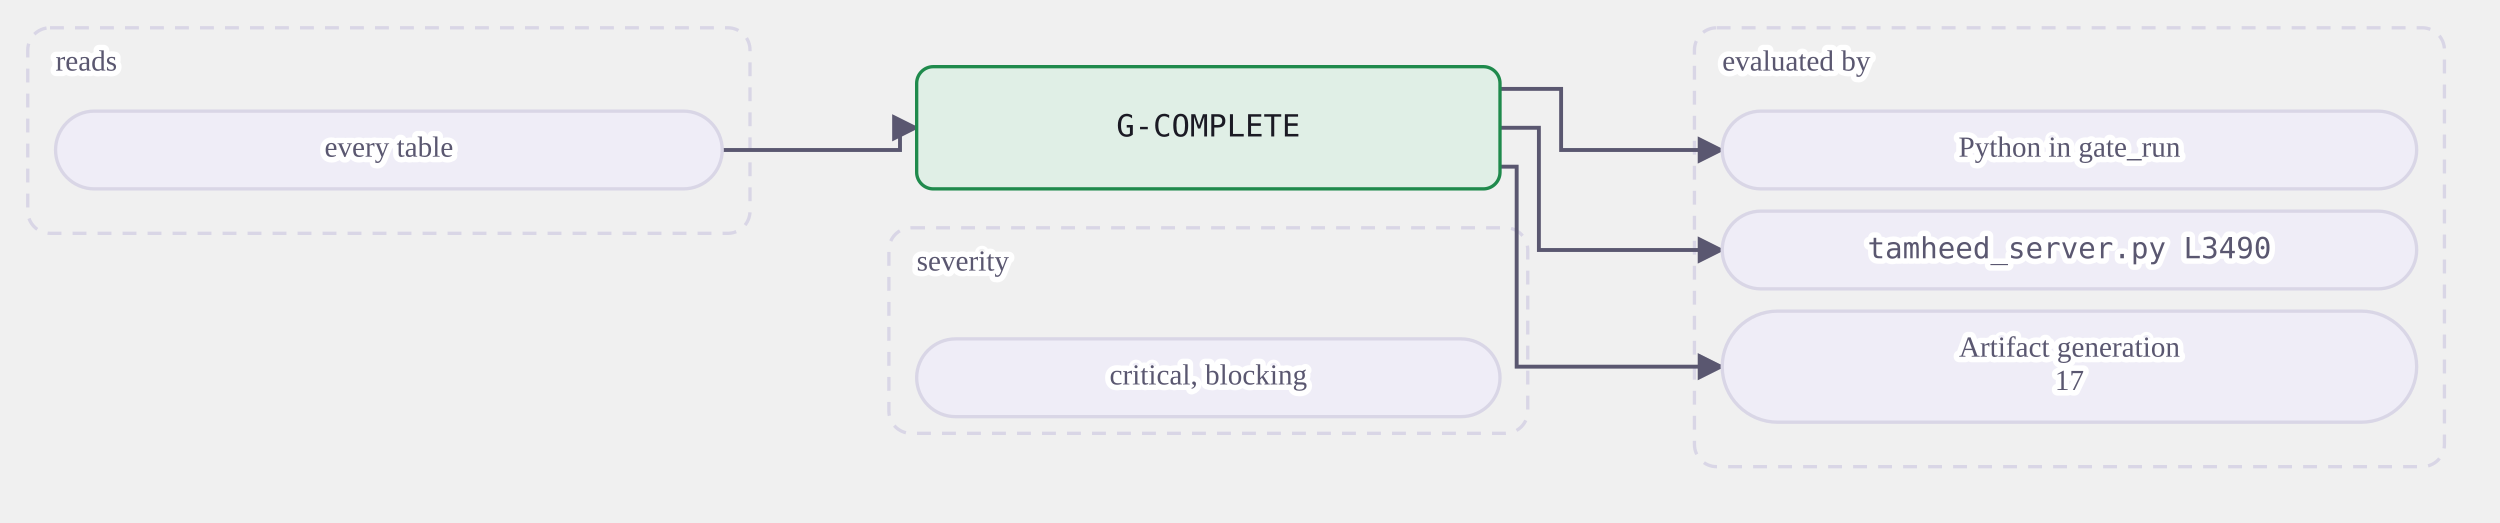
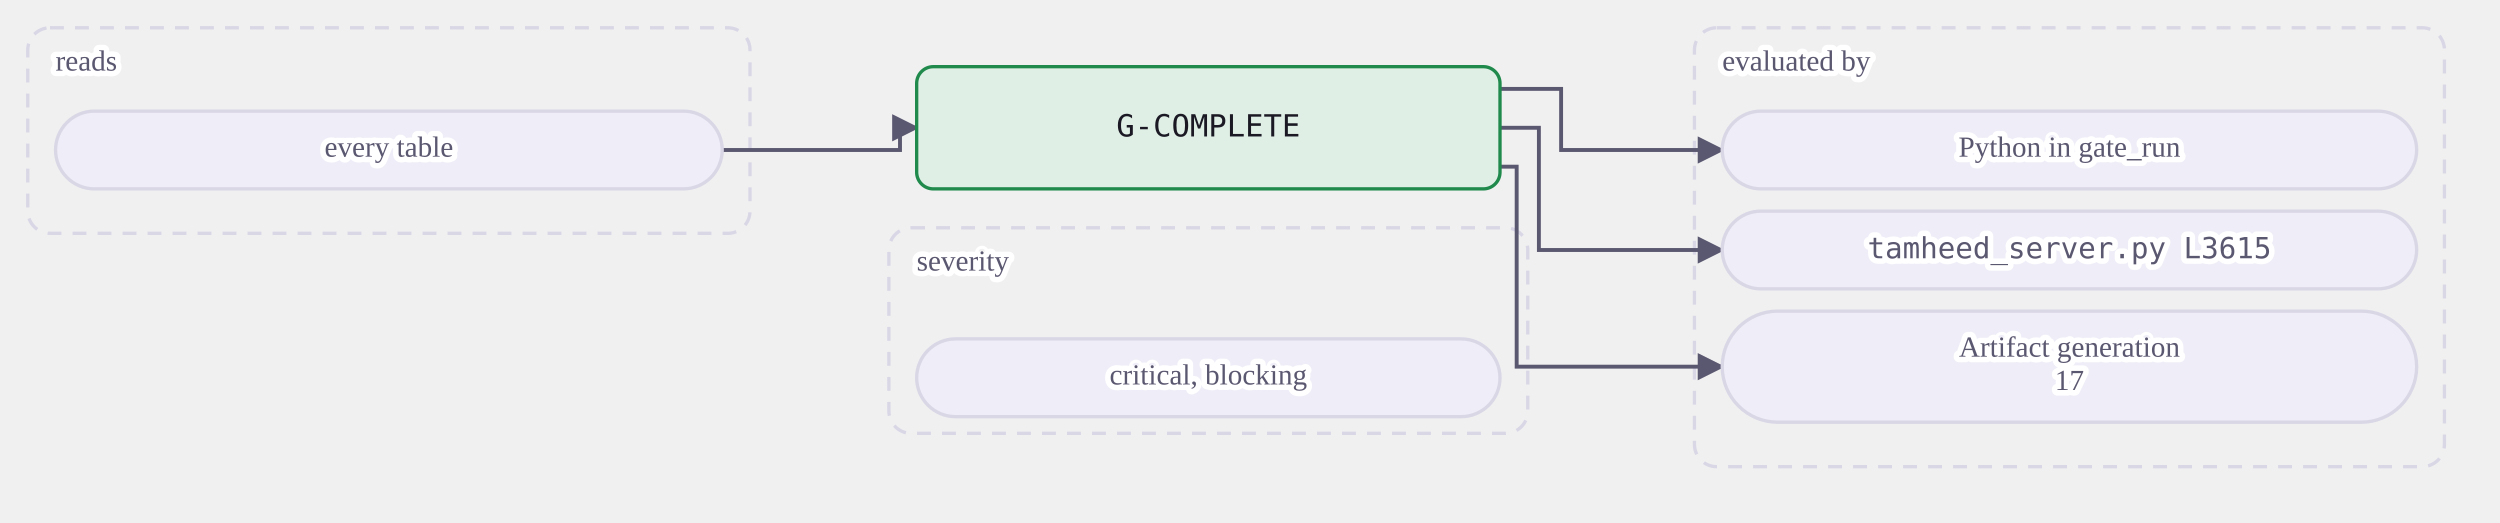
<svg xmlns="http://www.w3.org/2000/svg" class="dia" lang="en" viewBox="0 0 900 188" width="900" height="188" role="img" aria-label="A mechanical gate reads its tables and is evaluated by a view or by Python in gate_run. A judgment or warn gate is the agent's judgment at the stages whose Check names it, recorded in the journal.">
  <style>svg{font-family:Georgia, "Times New Roman", serif;color:#1b1a24;direction:ltr}text{fill:currentColor}.box{fill:#efedf7;stroke:#d9d6e6;stroke-width:1.2}.box.acc{fill:#ebe7fb;stroke:#5b3fd6}.box.good{fill:#e0efe6;stroke:#1f8a4c}.box.bad{fill:#f8e7e7;stroke:#c23b36}.box.warn{fill:#f3ebdd;stroke:#a8700f}.box.frame{fill:none;stroke:#d9d6e6;stroke-dasharray:5 4}.frame .lbl{fill:#5a5770}.edge{fill:none;stroke:#5a5770;stroke-width:1.4}.edge.acc{stroke:#5b3fd6;stroke-width:1.8}.edge.loop{stroke-dasharray:4 3}.lbl{font-size:12px}.lbl.small{font-size:10.5px;fill:#5a5770;paint-order:stroke fill;stroke:#ffffff;stroke-width:4px;stroke-linejoin:round}.lbl.strong{font-weight:600;font-size:13px}.num{font-family:Consolas, Menlo, monospace;font-size:11px;direction:ltr;unicode-bidi:isolate}.arrow{fill:#5a5770}.arrow.acc{fill:#5b3fd6}</style>
  <defs>
    <marker id="ar-gate-G-COMPLETE-en" viewBox="0 0 10 10" refX="9" refY="5" markerWidth="7" markerHeight="7" orient="auto-start-reverse">
      <path d="M0 0L10 5L0 10z" class="arrow" />
    </marker>
    <marker id="ara-gate-G-COMPLETE-en" viewBox="0 0 10 10" refX="9" refY="5" markerWidth="7" markerHeight="7" orient="auto-start-reverse">
      <path d="M0 0L10 5L0 10z" class="arrow acc" />
    </marker>
  </defs>
  <g class="frame">
    <rect class="box frame" x="10.0" y="10" width="260" height="74" rx="8" />
    <text class="lbl small" x="20.0" y="23.0" text-anchor="start" dominant-baseline="middle">reads</text>
  </g>
  <g class="frame">
    <rect class="box frame" x="610.0" y="10" width="270" height="158" rx="8" />
    <text class="lbl small" x="620.0" y="23.0" text-anchor="start" dominant-baseline="middle">evaluated by</text>
  </g>
  <g class="frame">
    <rect class="box frame" x="320.0" y="82" width="230" height="74" rx="8" />
    <text class="lbl small" x="330.0" y="95.0" text-anchor="start" dominant-baseline="middle">severity</text>
  </g>
  <path class="edge  draw" marker-end="url(#ar-gate-G-COMPLETE-en)" d="M260.0 54.0 L324.0 54.0 L324.0 46.0 L330.0 46.0" />
  <path class="edge  draw" marker-end="url(#ar-gate-G-COMPLETE-en)" d="M540.0 32.0 L562.0 32.0 L562.0 54.0 L620.0 54.0" />
  <path class="edge  draw" marker-end="url(#ar-gate-G-COMPLETE-en)" d="M540.0 46.0 L554.0 46.0 L554.0 90.0 L620.0 90.0" />
  <path class="edge  draw" marker-end="url(#ar-gate-G-COMPLETE-en)" d="M540.0 60.0 L546.0 60.0 L546.0 132.0 L620.0 132.0" />
  <g data-key="l0">
    <rect class="box pill" x="20.0" y="40" width="240" height="28" rx="14.0" />
    <text class="lbl small" x="140.0" y="54.0" text-anchor="middle" dominant-baseline="middle">every table</text>
  </g>
  <g data-key="r0">
    <rect class="box pill" x="620.0" y="40" width="250" height="28" rx="14.0" />
    <text class="lbl small" x="745.0" y="54.0" text-anchor="middle" dominant-baseline="middle">Python in gate_run</text>
  </g>
  <g data-key="r1">
    <rect class="box pill" x="620.0" y="76" width="250" height="28" rx="14.0" />
-     <text class="lbl num small" x="745.0" y="90.0" text-anchor="middle" dominant-baseline="middle" style="direction:ltr;unicode-bidi:isolate">tamheed_server.py L3490</text>
+     <text class="lbl num small" x="745.0" y="90.0" text-anchor="middle" dominant-baseline="middle" style="direction:ltr;unicode-bidi:isolate">tamheed_server.py L3615</text>
  </g>
  <g data-key="r2">
    <rect class="box pill" x="620.0" y="112" width="250" height="40" rx="20.0" />
    <text class="lbl small" x="745.0" y="126.0" text-anchor="middle" dominant-baseline="middle">Artifact generation</text>
    <text class="lbl small" x="745.0" y="138.0" text-anchor="middle" dominant-baseline="middle">17</text>
  </g>
  <g data-key="hub">
    <rect class="box good strong" x="330.0" y="24" width="210" height="44" rx="6" />
    <text class="lbl num" x="435.0" y="46.0" text-anchor="middle" dominant-baseline="middle" style="direction:ltr;unicode-bidi:isolate">G-COMPLETE</text>
  </g>
  <g data-key="b0">
    <rect class="box pill" x="330.0" y="122" width="210" height="28" rx="14.0" />
    <text class="lbl small" x="435.0" y="136.0" text-anchor="middle" dominant-baseline="middle">critical, blocking</text>
  </g>
</svg>
